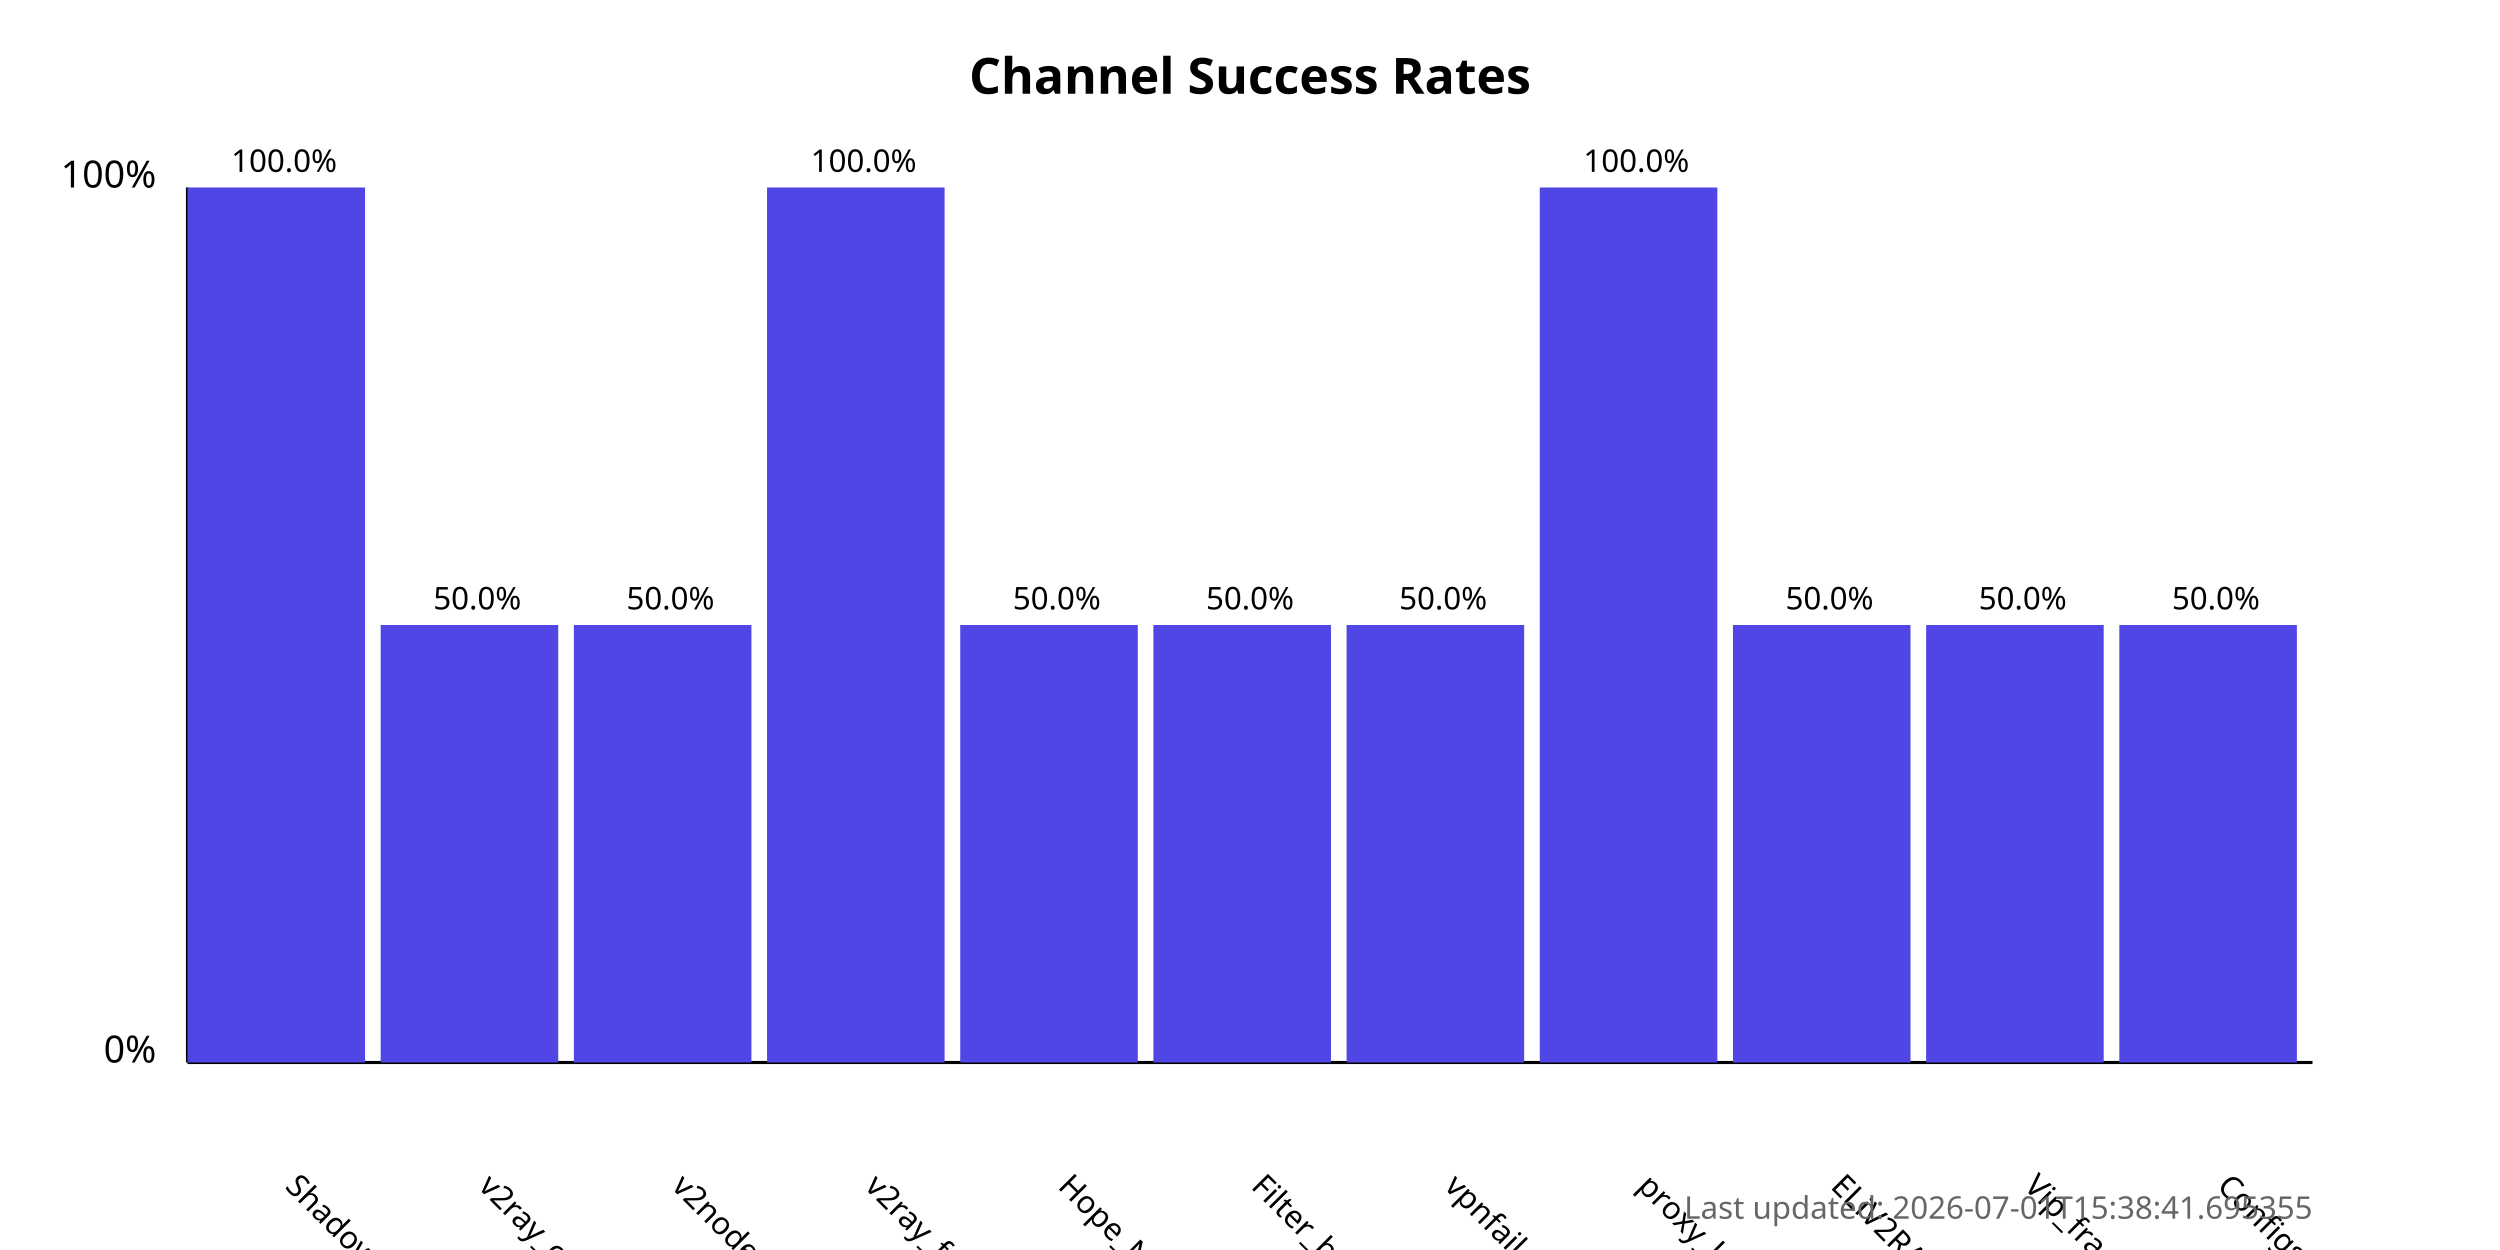
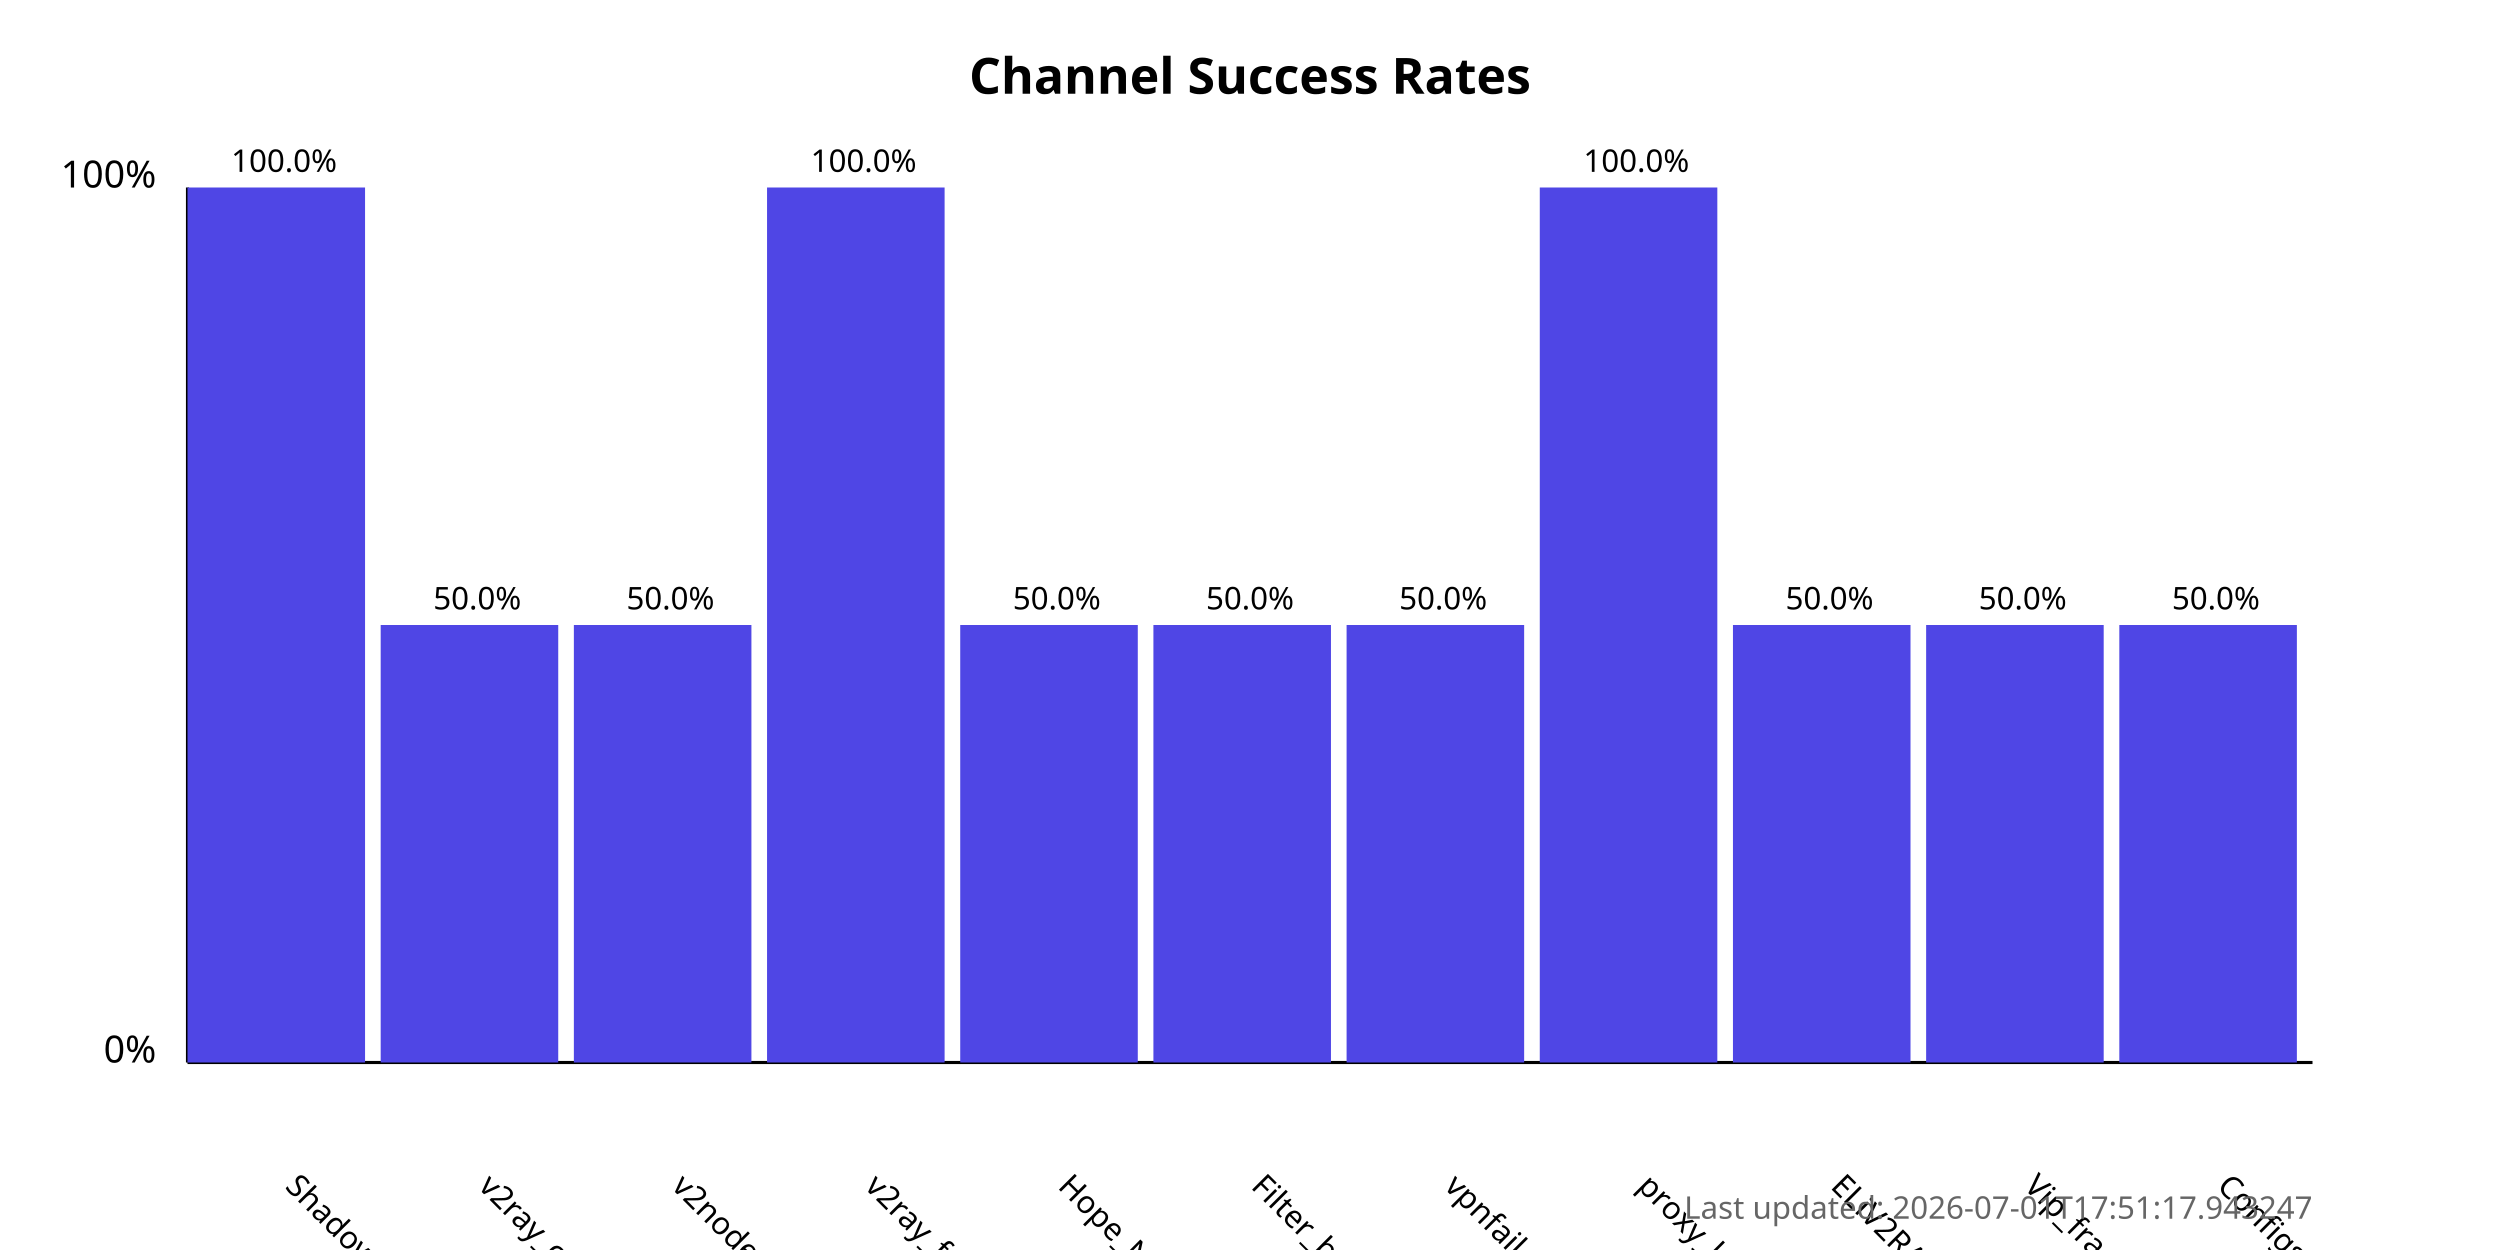
<svg xmlns="http://www.w3.org/2000/svg" width="800" height="400">
  <style>
            .chart-title { font: bold 16px sans-serif; }
            .axis-label { font: 12px sans-serif; }
            .tick-label { font: 10px sans-serif; }
            .bar { fill: #4f46e5; }
            .bar:hover { fill: #6366f1; }
            .timestamp { font: 10px sans-serif; fill: #666; }
        </style>
  <text x="400.0" y="30" text-anchor="middle" class="chart-title">
            Channel Success Rates
        </text>
  <line x1="60" y1="340" x2="60" y2="60" stroke="black" stroke-width="1" />
  <line x1="60" y1="340" x2="740" y2="340" stroke="black" stroke-width="1" />
  <text x="50" y="340" text-anchor="end" class="axis-label">0%</text>
  <text x="50" y="60" text-anchor="end" class="axis-label">100%</text>
  <g>
    <rect x="60" y="60.0" width="56.818" height="280.0" class="bar" />
    <text x="90.909" y="380" transform="rotate(45, 90.90909, 380)" text-anchor="start" class="tick-label">
                ShadowProxy66
            </text>
    <text x="90.909" y="55.0" text-anchor="middle" class="tick-label">
                100.0%
            </text>
  </g>
  <g>
    <rect x="121.818" y="200.0" width="56.818" height="140.0" class="bar" />
    <text x="152.727" y="380" transform="rotate(45, 152.7273, 380)" text-anchor="start" class="tick-label">
                v2ray_configs_pool
            </text>
    <text x="152.727" y="195.0" text-anchor="middle" class="tick-label">
                50.0%
            </text>
  </g>
  <g>
    <rect x="183.636" y="200.0" width="56.818" height="140.0" class="bar" />
    <text x="214.545" y="380" transform="rotate(45, 214.5455, 380)" text-anchor="start" class="tick-label">
                v2nodes
            </text>
    <text x="214.545" y="195.0" text-anchor="middle" class="tick-label">
                50.0%
            </text>
  </g>
  <g>
    <rect x="245.455" y="60.0" width="56.818" height="280.0" class="bar" />
    <text x="276.364" y="380" transform="rotate(45, 276.3636, 380)" text-anchor="start" class="tick-label">
                v2ray_free_conf
            </text>
    <text x="276.364" y="55.0" text-anchor="middle" class="tick-label">
                100.0%
            </text>
  </g>
  <g>
    <rect x="307.273" y="200.0" width="56.818" height="140.0" class="bar" />
    <text x="338.182" y="380" transform="rotate(45, 338.1818, 380)" text-anchor="start" class="tick-label">
                Hope_Net
            </text>
    <text x="338.182" y="195.0" text-anchor="middle" class="tick-label">
                50.0%
            </text>
  </g>
  <g>
    <rect x="369.091" y="200.0" width="56.818" height="140.0" class="bar" />
    <text x="400.0" y="380" transform="rotate(45, 400.0, 380)" text-anchor="start" class="tick-label">
                Filter_breaker
            </text>
    <text x="400.0" y="195.0" text-anchor="middle" class="tick-label">
                50.0%
            </text>
  </g>
  <g>
    <rect x="430.909" y="200.0" width="56.818" height="140.0" class="bar" />
    <text x="461.818" y="380" transform="rotate(45, 461.8182, 380)" text-anchor="start" class="tick-label">
                vpnfail_vless
            </text>
    <text x="461.818" y="195.0" text-anchor="middle" class="tick-label">
                50.0%
            </text>
  </g>
  <g>
    <rect x="492.727" y="60.0" width="56.818" height="280.0" class="bar" />
    <text x="523.636" y="380" transform="rotate(45, 523.6364, 380)" text-anchor="start" class="tick-label">
                proxy_kafee
            </text>
    <text x="523.636" y="55.0" text-anchor="middle" class="tick-label">
                100.0%
            </text>
  </g>
  <g>
    <rect x="554.545" y="200.0" width="56.818" height="140.0" class="bar" />
    <text x="585.455" y="380" transform="rotate(45, 585.4545, 380)" text-anchor="start" class="tick-label">
                ELiV2RAY
            </text>
    <text x="585.455" y="195.0" text-anchor="middle" class="tick-label">
                50.0%
            </text>
  </g>
  <g>
    <rect x="616.364" y="200.0" width="56.818" height="140.0" class="bar" />
    <text x="647.273" y="380" transform="rotate(45, 647.2727, 380)" text-anchor="start" class="tick-label">
                Vip_fragment_v2ray
            </text>
    <text x="647.273" y="195.0" text-anchor="middle" class="tick-label">
                50.0%
            </text>
  </g>
  <g>
    <rect x="678.182" y="200.0" width="56.818" height="140.0" class="bar" />
    <text x="709.091" y="380" transform="rotate(45, 709.0909, 380)" text-anchor="start" class="tick-label">
                ConfigsHubPlus
            </text>
    <text x="709.091" y="195.0" text-anchor="middle" class="tick-label">
                50.0%
            </text>
  </g>
  <text x="740" y="390" text-anchor="end" class="timestamp">
-             Last updated: 2026-07-01T15:38:41.695355
+             Last updated: 2026-07-01T17:51:17.943247
        </text>
</svg>
